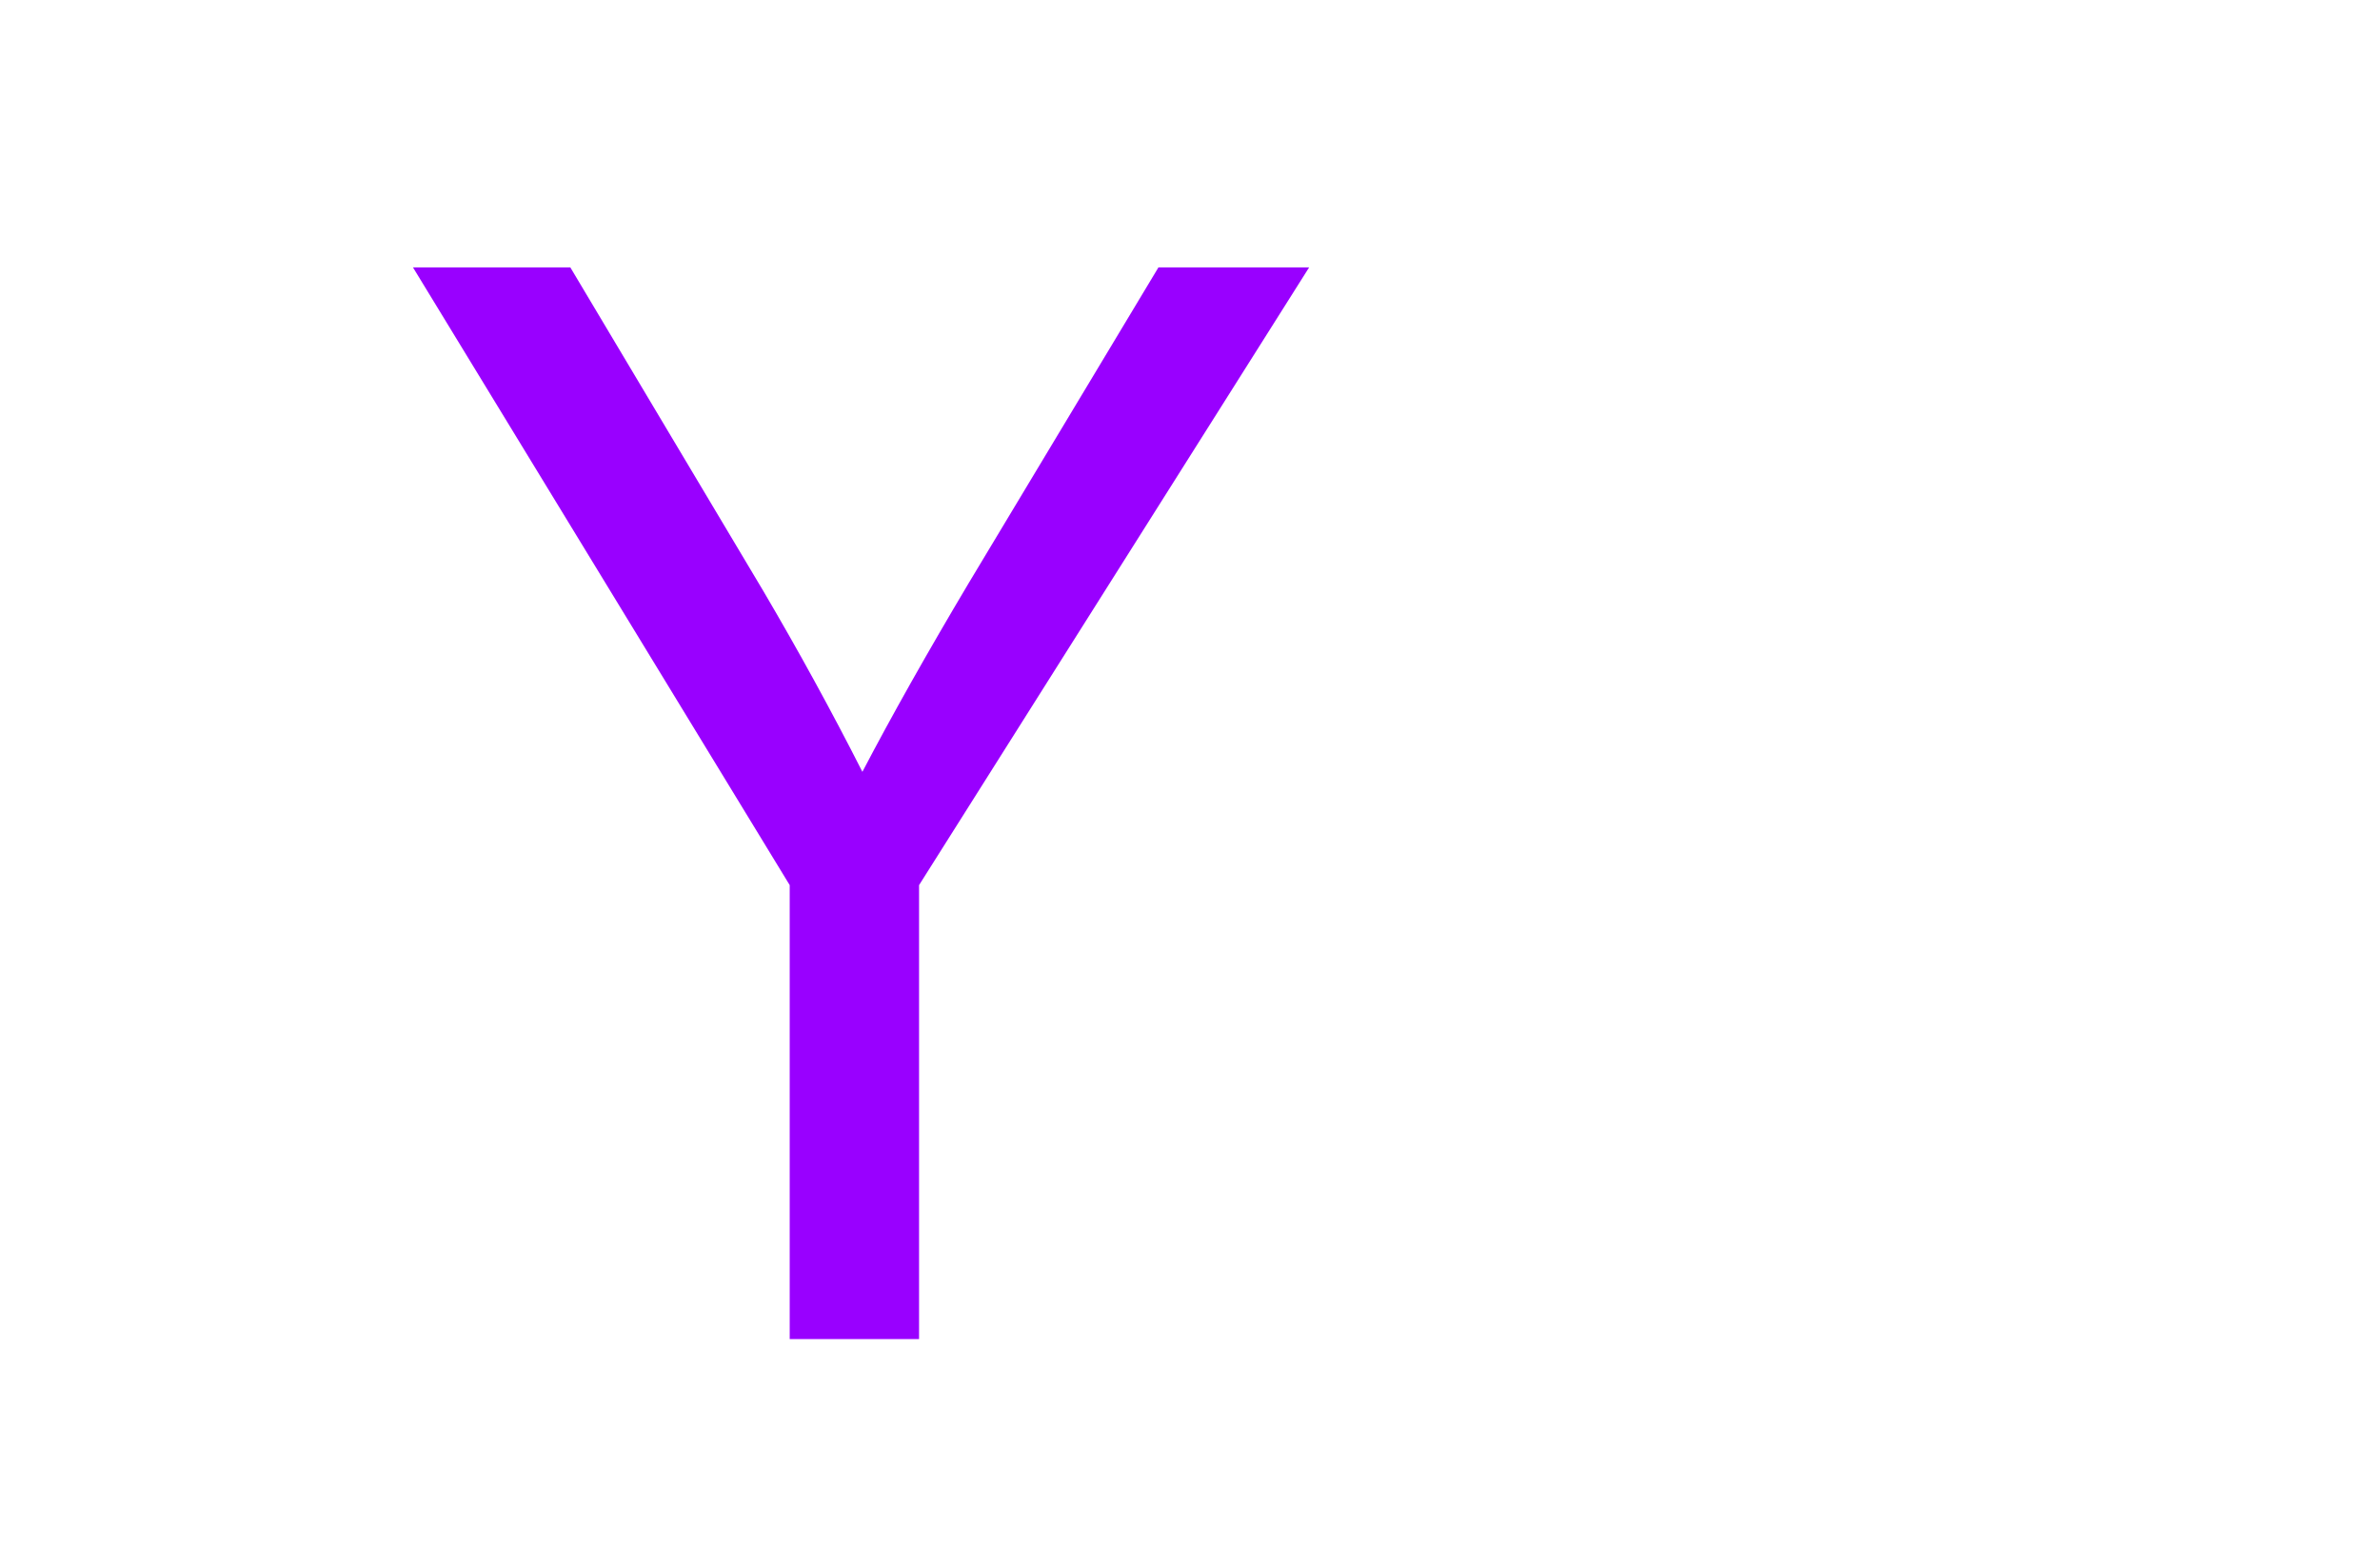
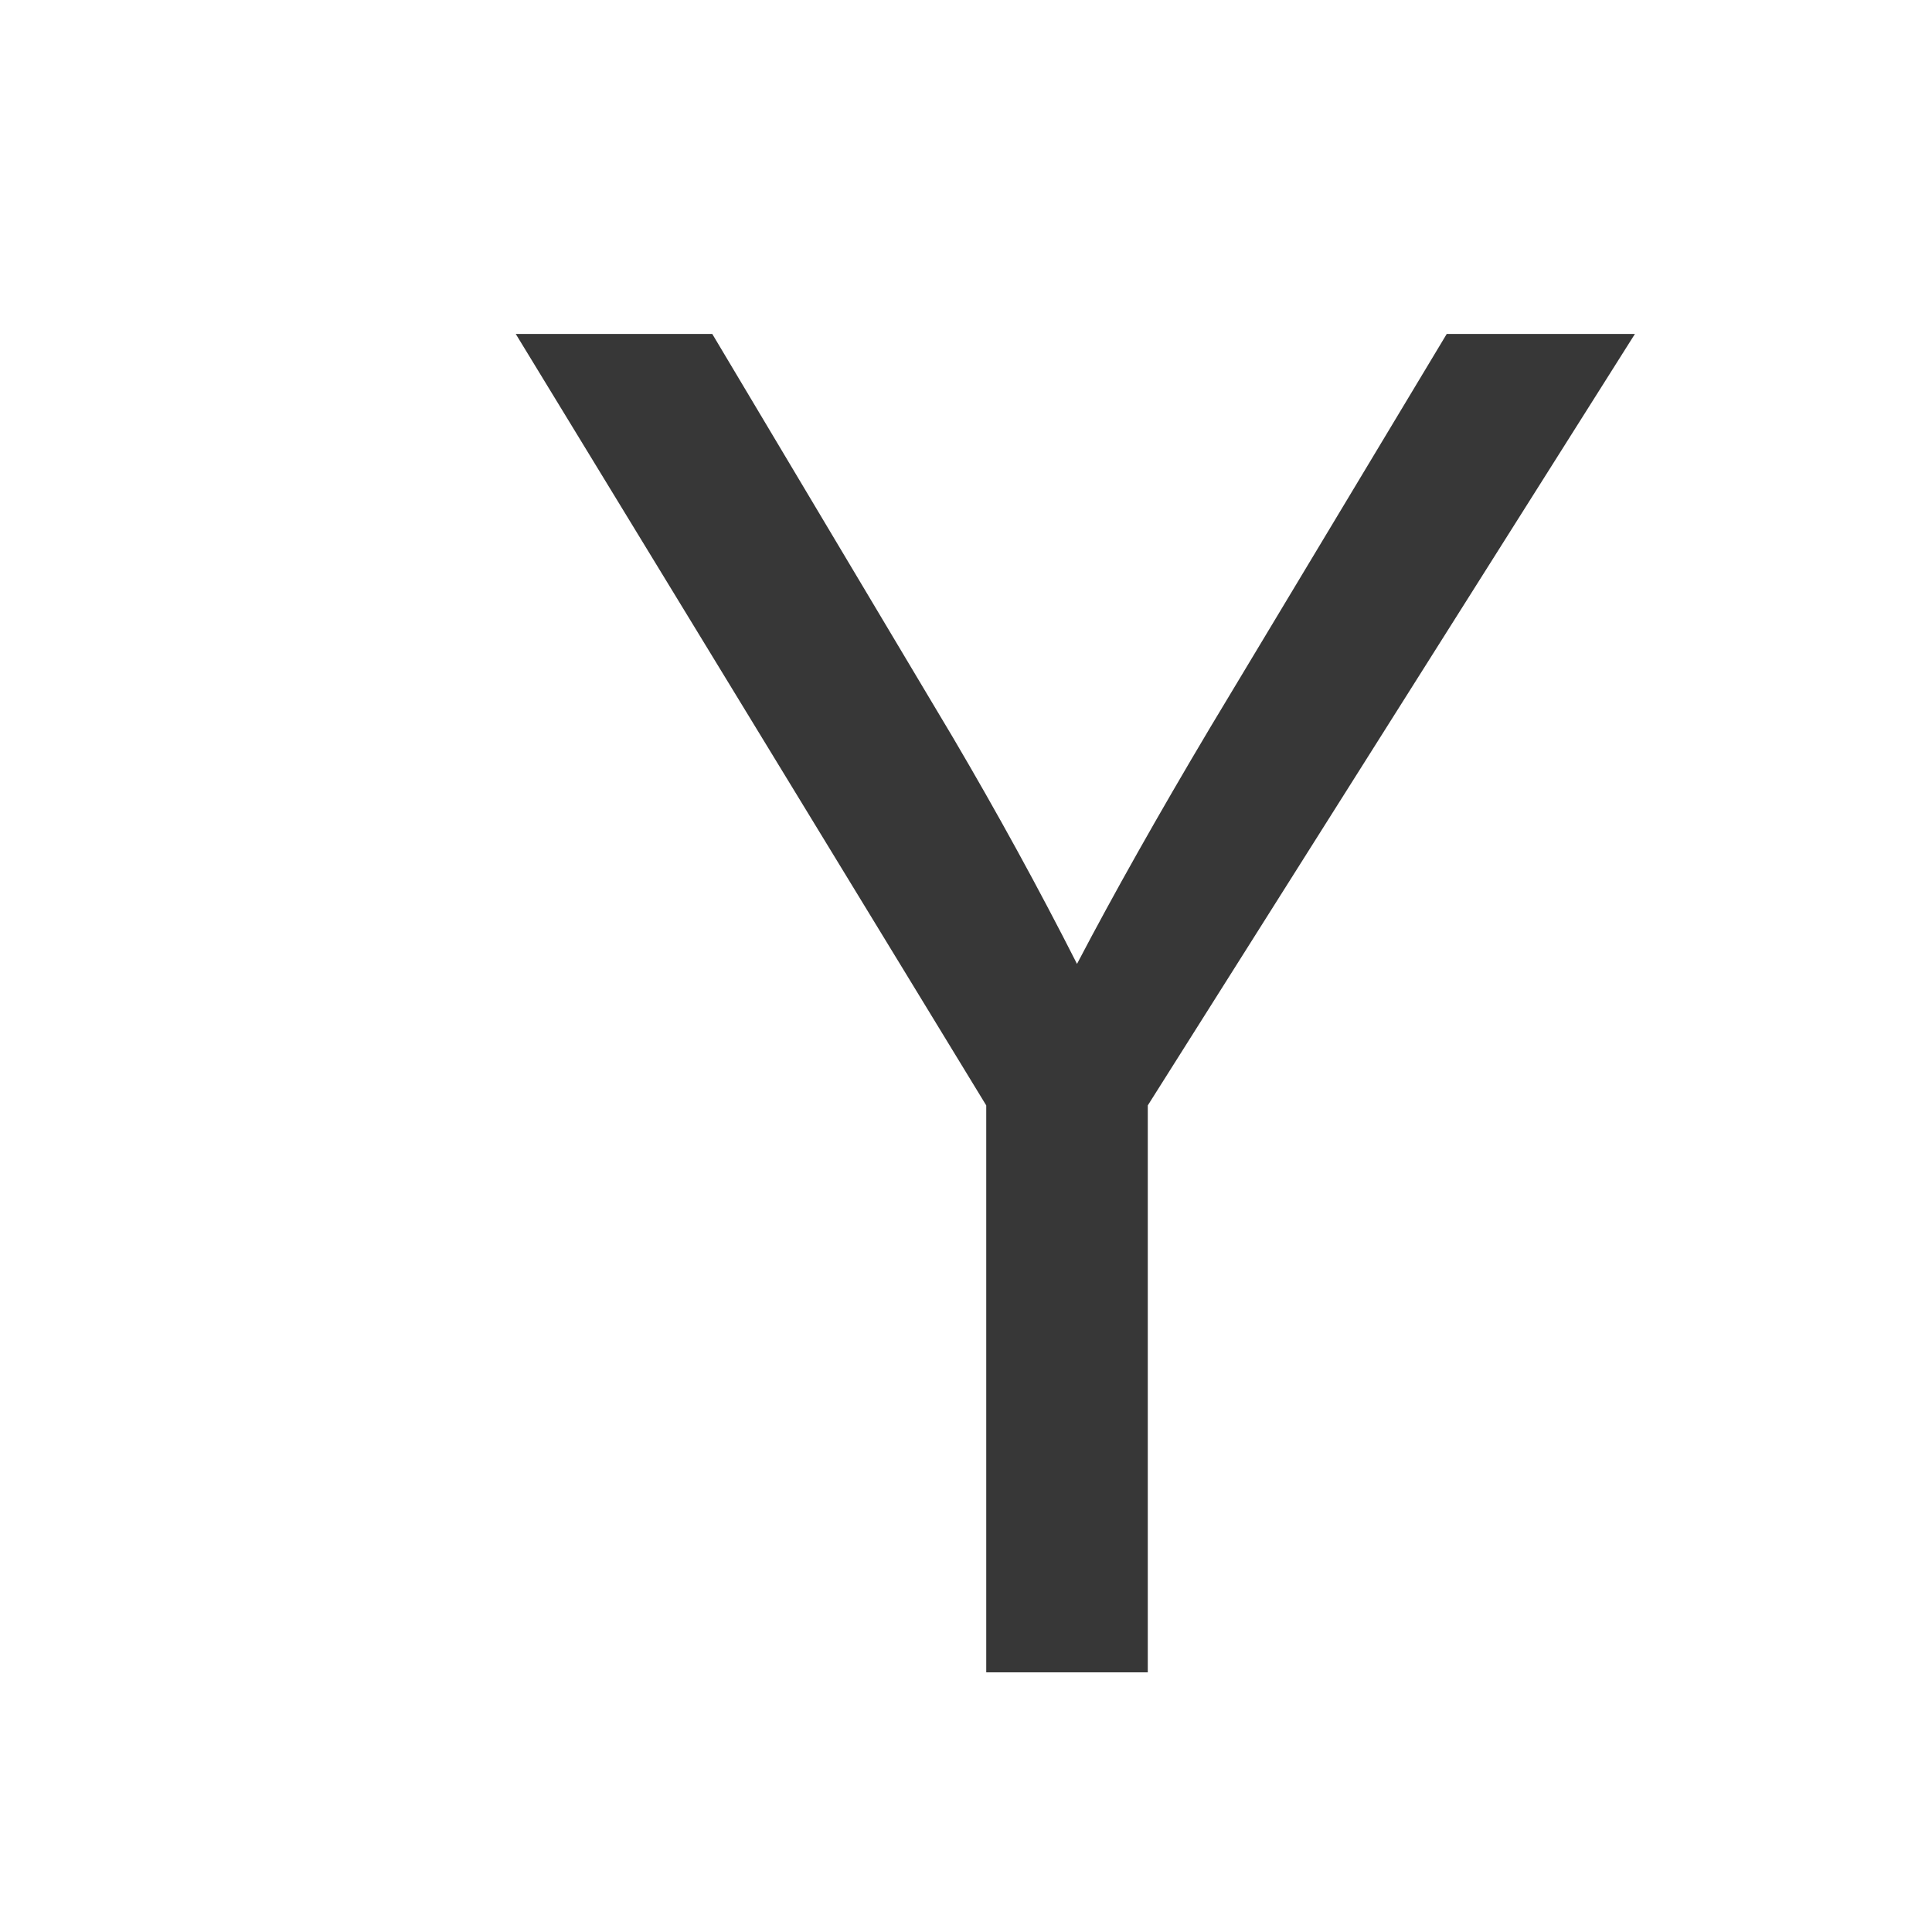
- <svg xmlns="http://www.w3.org/2000/svg" width="800" height="520" id="svg8732" version="1.1">
+ <svg xmlns="http://www.w3.org/2000/svg" width="520" height="520" id="svg8732" version="1.1">
  <defs id="defs8734" />
  <g id="layer1" transform="translate(0,-532.3622)">
-     <path style="fill:#9900ff;fill-rule:evenodd" d="m 138.815,622.245 126.632,207.639 0,152.596 43.481,0 0,-152.596 131.115,-207.639 -50.653,0 -63.652,105.908 c -14.045,23.59 -25.999,44.804 -35.86,63.643 -10.31,-20.313 -21.442,-40.627 -33.395,-60.94 l -64.773,-108.611 z" id="path8702" />
+     <path style="fill:#373737;fill-opacity:1;fill-rule:evenodd" d="M 138.815,622.245 265.447,829.884 V 982.48 h 43.481 V 829.884 L 440.042,622.245 h -50.653 l -63.652,105.908 c -14.045,23.59 -25.999,44.804 -35.86,63.643 -10.31,-20.313 -21.442,-40.627 -33.395,-60.94 l -64.773,-108.611 z" id="path8702" />
  </g>
</svg>
